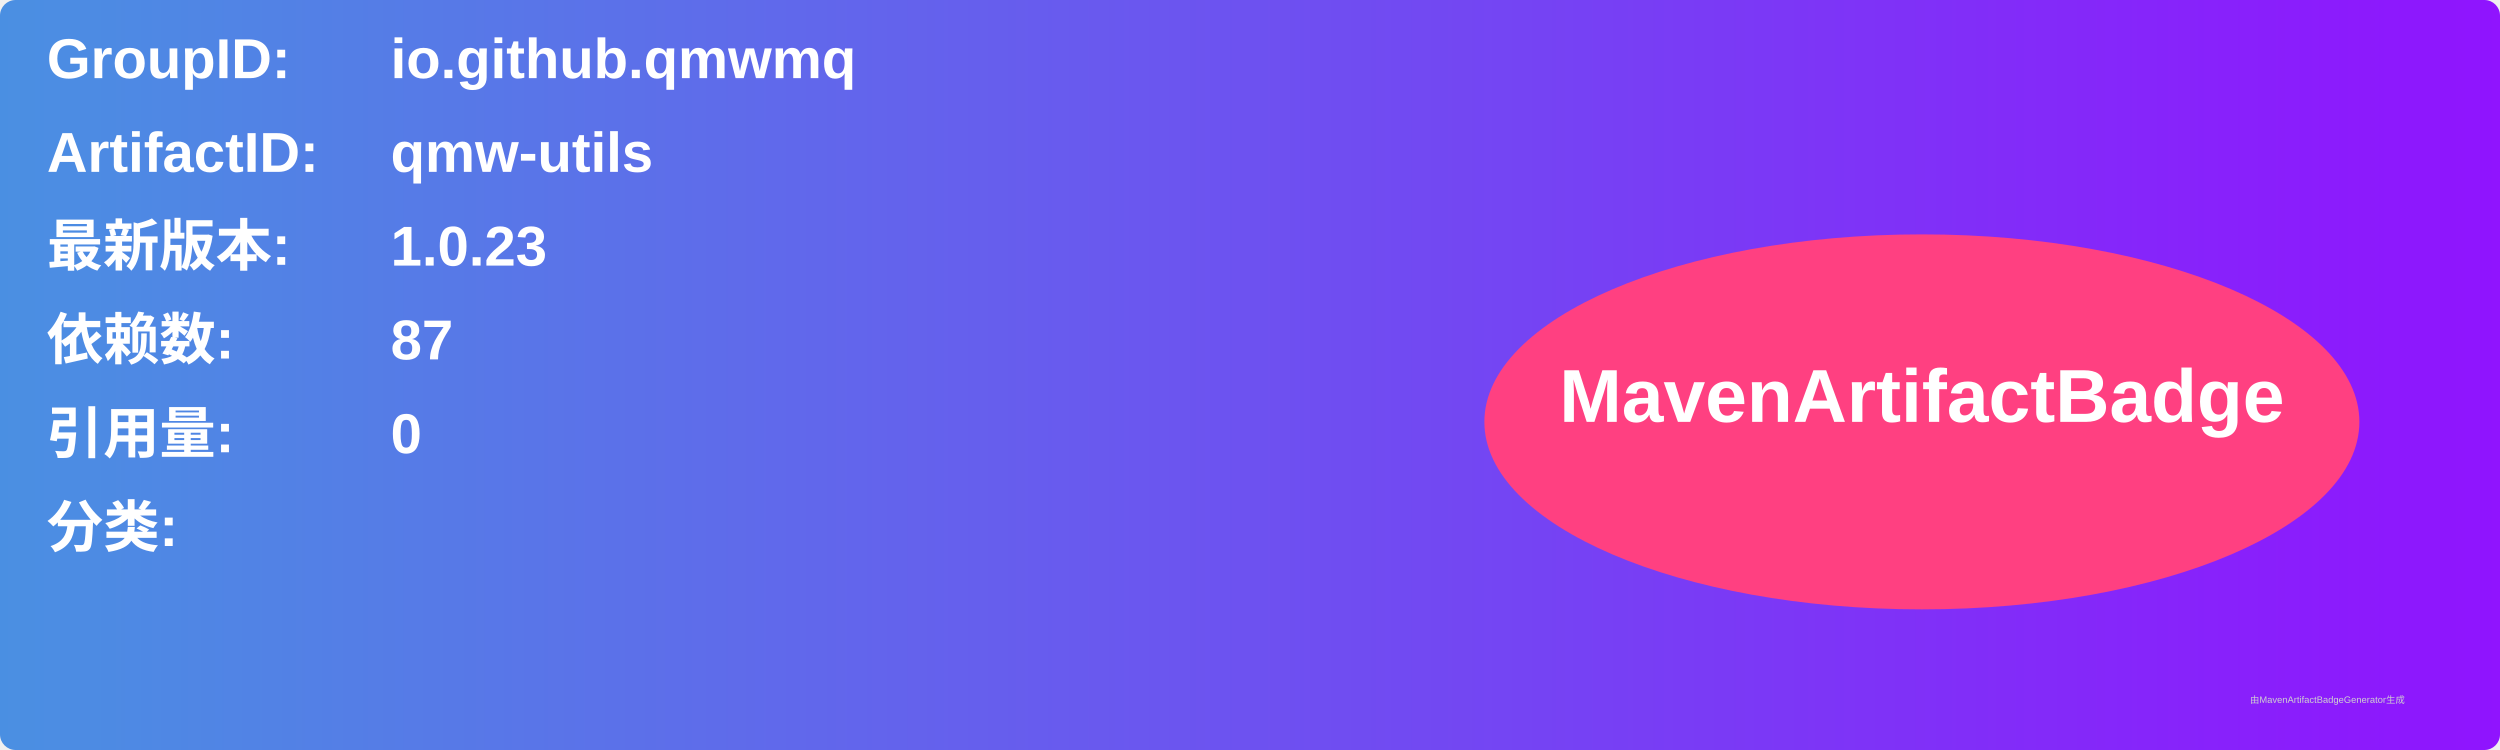
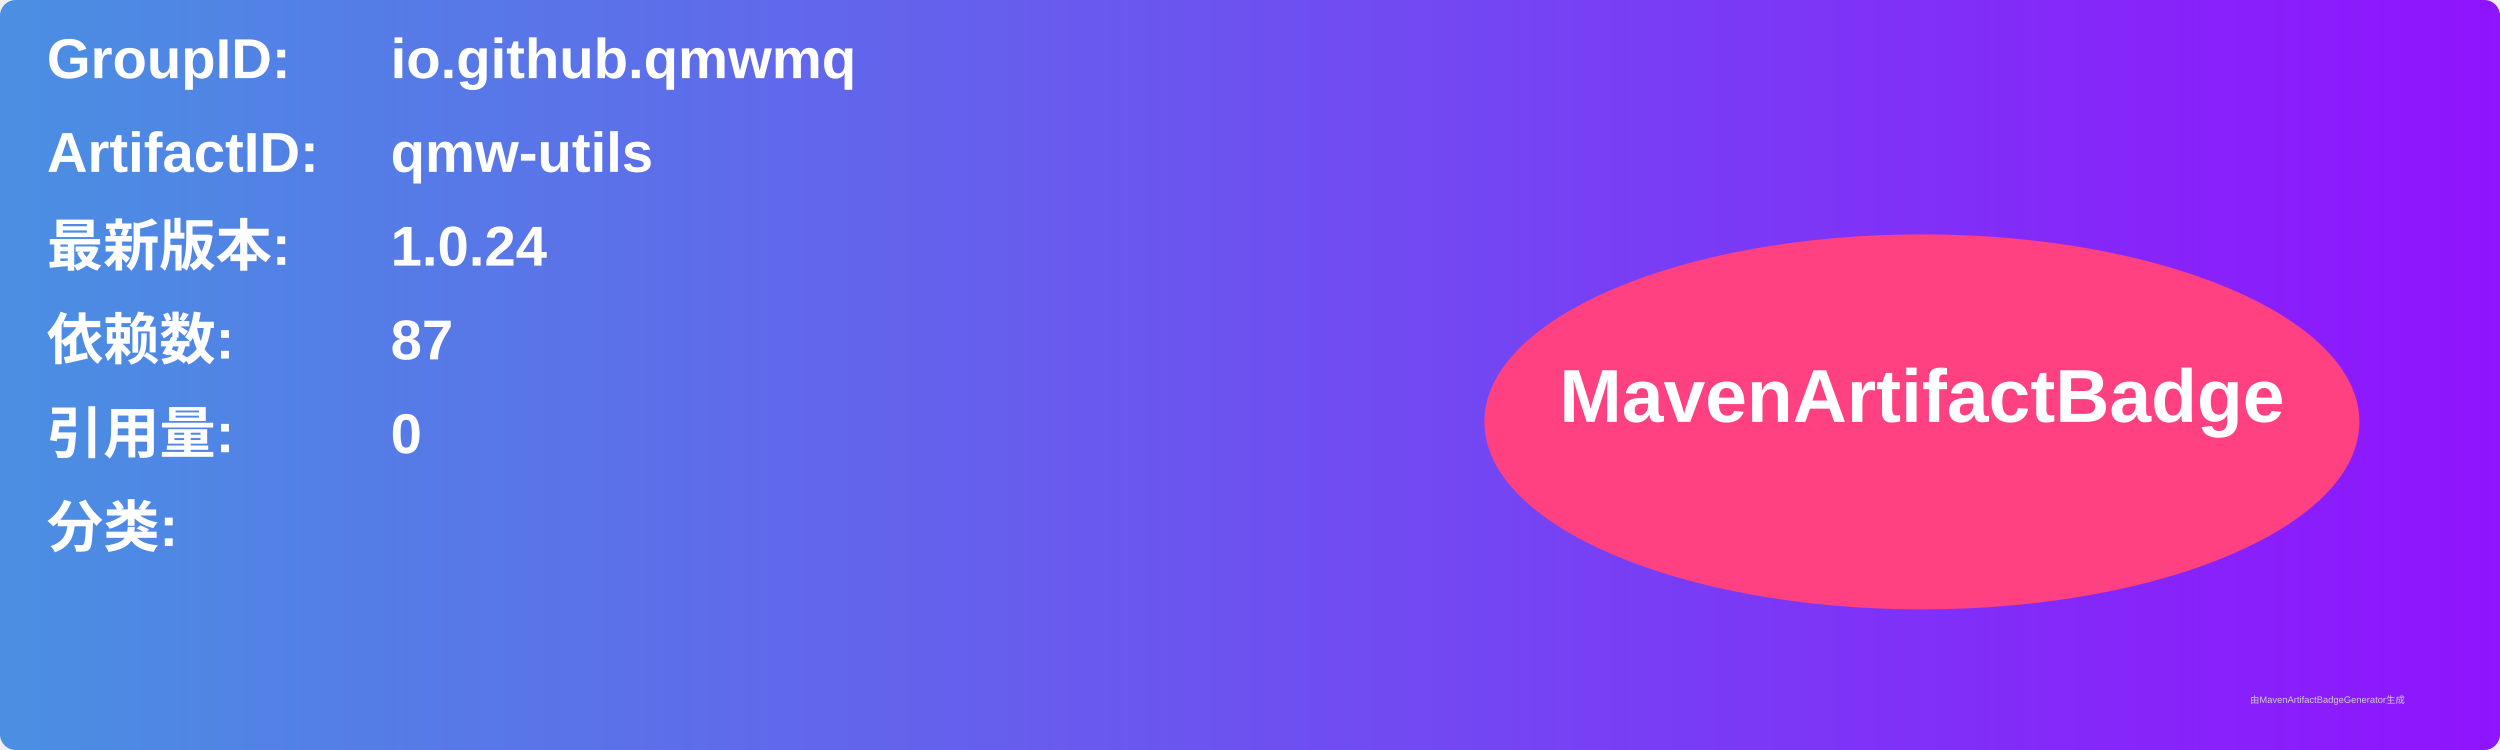
<svg xmlns="http://www.w3.org/2000/svg" width="800" height="240" viewBox="0 0 800 240">
  <linearGradient id="grad" x1="0%" y1="0%" x2="100%" y2="0%">
    <stop offset="0%" stop-color="#4a90e2" />
    <stop offset="100%" stop-color="#9013fe" />
  </linearGradient>
  <rect width="100%" height="100%" rx="5" ry="5" fill="url(#grad)" />
  <g transform="translate(15, 15)">
    <text x="0" y="10" font-family="Arial" font-size="18" fill="white" font-weight="bold" width="260">GroupID:</text>
    <text x="110" y="10" font-family="Arial" font-size="18" fill="white" font-weight="bold" width="460">io.github.qmwmq</text>
    <text x="0" y="40" font-family="Arial" font-size="18" fill="white" font-weight="bold" width="260">ArtifactID:</text>
    <text x="110" y="40" font-family="Arial" font-size="18" fill="white" font-weight="bold" width="460">qmw-utils</text>
    <text x="0" y="70" font-family="Arial" font-size="18" fill="white" font-weight="bold">最新版本:</text>
    <text x="110" y="70" font-family="Arial" font-size="18" fill="white" font-weight="bold">
-       <tspan font-weight="bold">1.0.23</tspan>
+       <tspan font-weight="bold">1.0.24</tspan>
    </text>
    <text x="0" y="100" font-family="Arial" font-size="18" fill="white" font-weight="bold">依赖数: </text>
    <text x="110" y="100" font-family="Arial" font-size="18" fill="white">
      <tspan font-weight="bold">87</tspan>
    </text>
    <text x="0" y="130" font-family="Arial" font-size="18" fill="white" font-weight="bold">引用量: </text>
    <text x="110" y="130" font-family="Arial" font-size="18" fill="white">
      <tspan font-weight="bold">0</tspan>
    </text>
    <text x="0" y="160" font-family="Arial" font-size="18" fill="white" font-weight="bold">分类:</text>
    <text x="10" y="190" font-family="Arial" font-size="10" fill="white">
      <tspan font-weight="bold" />
    </text>
    <ellipse cx="600" cy="120" rx="140" ry="60" fill="#ff4081" />
    <text x="600" y="120" text-anchor="middle" font-family="Arial" font-size="24" fill="white" font-weight="bold">MavenArtifactBadge</text>
  </g>
  <text x="720" y="225" font-family="Arial" font-size="3" fill="#d0d0d0">由MavenArtifactBadgeGenerator生成</text>
</svg>
